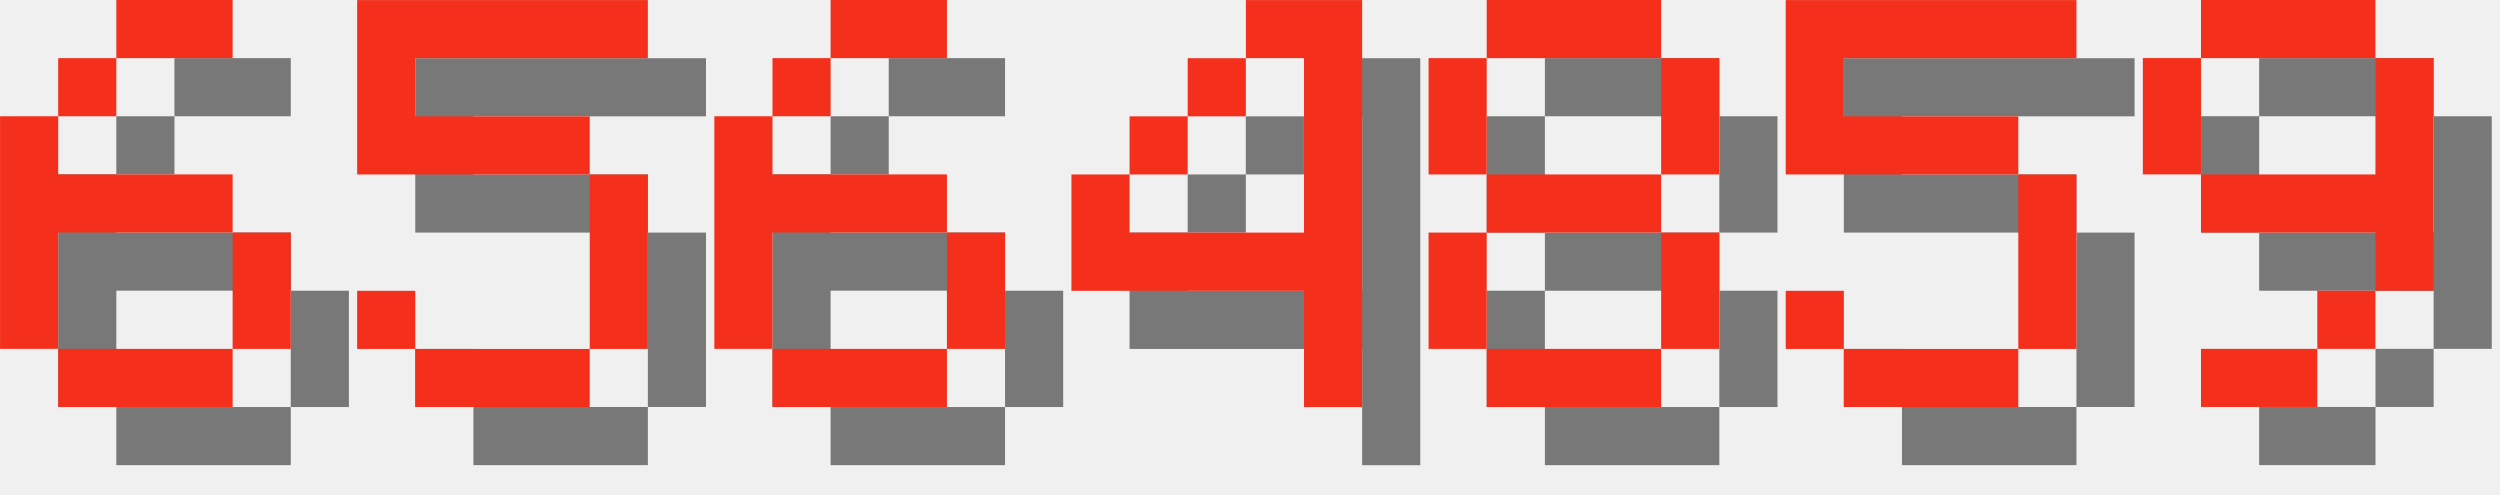
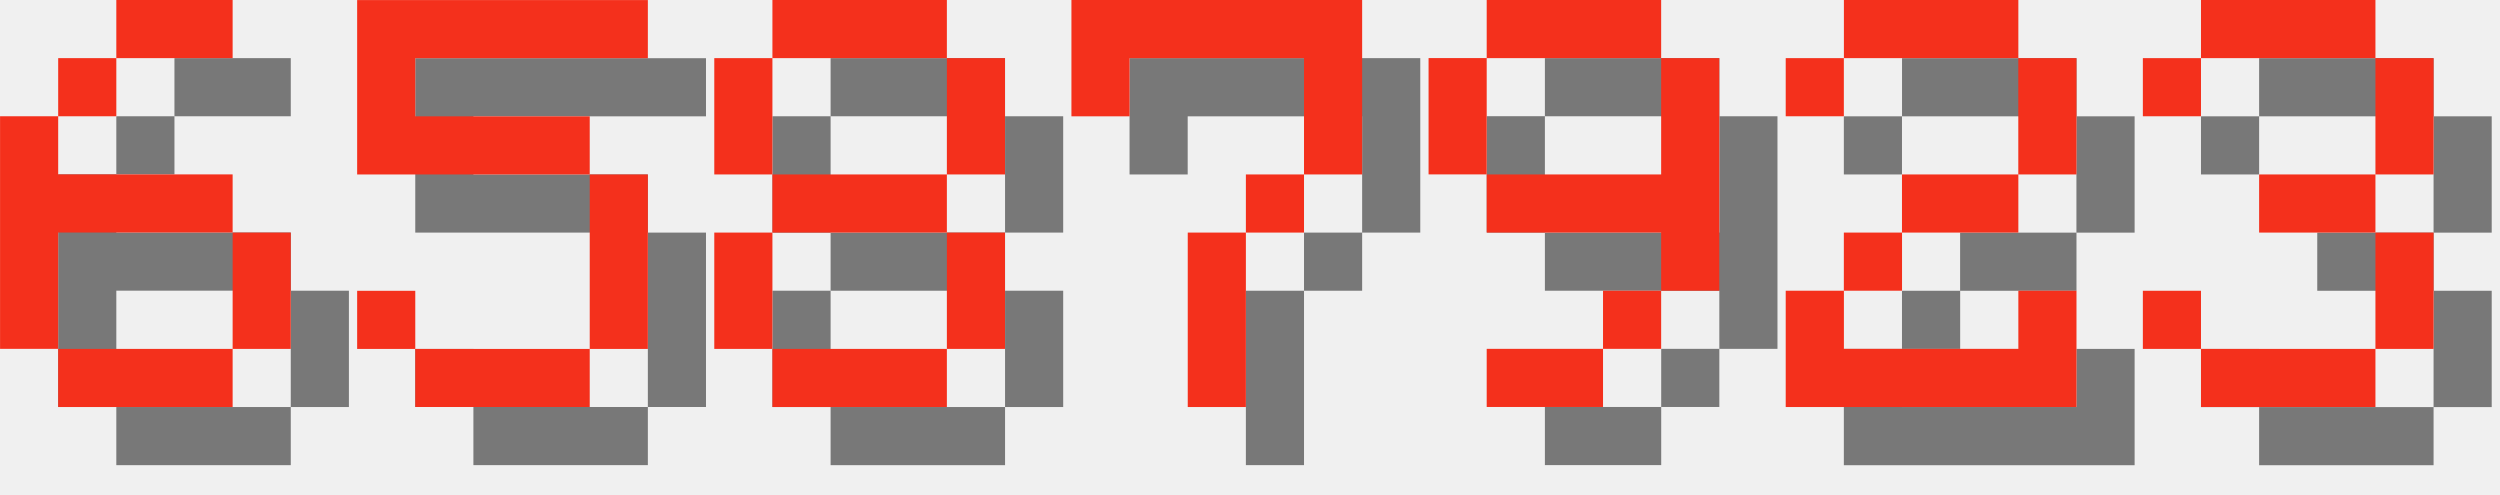
<svg xmlns="http://www.w3.org/2000/svg" version="1.1" width="182.0" height="36">
  <style>
        .text-foreground {
            fill: #F4301C;
        }
        .text-shadow {
            fill: #000000;
            fill-opacity: 0.5;
        }
    </style>
  <g class="digit" id="digit_6" transform="translate(0.0, 0), scale(4)">
    <path id="digit_6_shadow" class="text-shadow" d="m3.175 1.058v1.058h2.117v-1.058h-2.117zm0 1.058h-1.058v1.058h1.058v-1.058zm-1.058 1.058h-1.058v4.233h1.058v-2.117h3.175v-1.058h-3.175v-1.058zm3.175 2.117v2.117h1.058v-2.117h-1.058zm0 2.117h-3.175v1.058h3.175v-1.058z" fill-opacity=".5" style="paint-order:stroke fill markers" />
    <path id="digit_6_fg" class="text-foreground" d="m2.117 0v1.058h2.117v-1.058h-2.117zm0 1.058h-1.058v1.058h1.058v-1.058zm-1.058 1.058h-1.058v4.233h1.058v-2.117h3.175v-1.058h-3.175v-1.058zm3.175 2.117v2.117h1.058v-2.117h-1.058zm0 2.117h-3.175v1.058h3.175v-1.058z" fill="#fff" style="paint-order:stroke fill markers" />
  </g>
  <g class="digit" id="digit_5" transform="translate(26.0, 0), scale(4)">
    <path id="digit_5_shadow" class="text-shadow" d="m1.058 1.058v3.175h4.233v3.175h-3.175v-1.058h-1.058v1.058h1.058v1.058h3.175v-1.058h1.058v-3.175h-1.058v-1.058h-3.175v-1.058h4.233v-1.058h-5.292z" fill-opacity=".5" style="paint-order:stroke fill markers" />
    <path id="digit_5_fg" class="text-foreground" d="m0 0v3.175h4.233v3.175h-3.175v-1.058h-1.058v1.058h1.058v1.058h3.175v-1.058h1.058v-3.175h-1.058v-1.058h-3.175v-1.058h4.233v-1.058h-5.292z" fill="#fff" style="paint-order:stroke fill markers" />
  </g>
-   <g class="digit" id="digit_6" transform="translate(52.0, 0), scale(4)">
-     <path id="digit_6_shadow" class="text-shadow" d="m3.175 1.058v1.058h2.117v-1.058h-2.117zm0 1.058h-1.058v1.058h1.058v-1.058zm-1.058 1.058h-1.058v4.233h1.058v-2.117h3.175v-1.058h-3.175v-1.058zm3.175 2.117v2.117h1.058v-2.117h-1.058zm0 2.117h-3.175v1.058h3.175v-1.058z" fill-opacity=".5" style="paint-order:stroke fill markers" />
-     <path id="digit_6_fg" class="text-foreground" d="m2.117 0v1.058h2.117v-1.058h-2.117zm0 1.058h-1.058v1.058h1.058v-1.058zm-1.058 1.058h-1.058v4.233h1.058v-2.117h3.175v-1.058h-3.175v-1.058zm3.175 2.117v2.117h1.058v-2.117h-1.058zm0 2.117h-3.175v1.058h3.175v-1.058z" fill="#fff" style="paint-order:stroke fill markers" />
-   </g>
-   <g class="digit" id="digit_4" transform="translate(78.0, 0), scale(4)">
-     <path id="digit_4_shadow" class="text-shadow" d="m4.233 1.058v1.058h1.058v3.175h-3.175v-1.058h-1.058v2.117h4.233v2.117h1.058v-7.408h-2.117zm-2.117 3.175h1.058v-1.058h-1.058v1.058zm1.058-1.058h1.058v-1.058h-1.058v1.058z" fill-opacity=".5" style="paint-order:stroke fill markers" />
-     <path id="digit_4_fg" class="text-foreground" d="m3.175 0v1.058h1.058v3.175h-3.175v-1.058h-1.058v2.117h4.233v2.117h1.058v-7.408h-2.117zm-2.117 3.175h1.058v-1.058h-1.058v1.058zm1.058-1.058h1.058v-1.058h-1.058v1.058z" fill="#fff" style="paint-order:stroke fill markers" />
-   </g>
-   <g class="digit" id="digit_8" transform="translate(104.0, 0), scale(4)">
+   <g class="digit" id="digit_8" transform="translate(52.0, 0), scale(4)">
    <path id="digit_8_shadow" class="text-shadow" d="m2.117 1.058v1.058h3.175v-1.058h-3.175zm3.175 1.058v2.117h1.058v-2.117h-1.058zm0 2.117h-3.175v1.058h3.175v-1.058zm0 1.058v2.117h1.058v-2.117h-1.058zm0 2.117h-3.175v1.058h3.175v-1.058zm-3.175 0v-2.117h-1.058v2.117h1.058zm0-3.175v-2.117h-1.058v2.117h1.058z" fill-opacity=".5" style="paint-order:stroke fill markers" />
    <path id="digit_8_fg" class="text-foreground" d="m1.058 0v1.058h3.175v-1.058h-3.175zm3.175 1.058v2.117h1.058v-2.117h-1.058zm0 2.117h-3.175v1.058h3.175v-1.058zm0 1.058v2.117h1.058v-2.117h-1.058zm0 2.117h-3.175v1.058h3.175v-1.058zm-3.175 0v-2.117h-1.058v2.117h1.058zm0-3.175v-2.117h-1.058v2.117h1.058z" fill="#fff" style="paint-order:stroke fill markers" />
  </g>
-   <g class="digit" id="digit_5" transform="translate(130.0, 0), scale(4)">
-     <path id="digit_5_shadow" class="text-shadow" d="m1.058 1.058v3.175h4.233v3.175h-3.175v-1.058h-1.058v1.058h1.058v1.058h3.175v-1.058h1.058v-3.175h-1.058v-1.058h-3.175v-1.058h4.233v-1.058h-5.292z" fill-opacity=".5" style="paint-order:stroke fill markers" />
-     <path id="digit_5_fg" class="text-foreground" d="m0 0v3.175h4.233v3.175h-3.175v-1.058h-1.058v1.058h1.058v1.058h3.175v-1.058h1.058v-3.175h-1.058v-1.058h-3.175v-1.058h4.233v-1.058h-5.292z" fill="#fff" style="paint-order:stroke fill markers" />
+   <g class="digit" id="digit_7" transform="translate(78.0, 0), scale(4)">
+     <path id="digit_7_shadow" class="text-shadow" d="m1.058 1.058 2e-6 2.117h1.058v-1.058h3.175v1.058l2e-7 1.058h-1.058v1.058h-1.058l4e-7 3.175 1.058 1e-7v-3.175h1.058v-1.058h1.058l5e-7 -1.058v-2.117z" fill-opacity=".5" style="paint-order:stroke fill markers" />
+     <path id="digit_7_fg" class="text-foreground" d="m0 0 2e-6 2.117h1.058v-1.058h3.175v1.058l2e-7 1.058h-1.058v1.058h-1.058l4e-7 3.175 1.058 1e-7v-3.175h1.058v-1.058h1.058l5e-7 -1.058v-2.117z" fill="#fff" style="paint-order:stroke fill markers" />
  </g>
-   <g class="digit" id="digit_9" transform="translate(156.0, 0), scale(4)">
+   <g class="digit" id="digit_9" transform="translate(104.0, 0), scale(4)">
    <path id="digit_9_shadow" class="text-shadow" d="m2.117 1.058v1.058h3.175v-1.058h-3.175zm3.175 1.058v2.117h-3.175v1.058h3.175v1.058h1.058v-4.233h-1.058zm0 4.233h-1.058v1.058h1.058v-1.058zm-1.058 1.058h-2.117v1.058h2.117v-1.058zm-2.117-3.175v-2.117h-1.058v2.117h1.058z" fill-opacity=".5" style="paint-order:stroke fill markers" />
    <path id="digit_9_fg" class="text-foreground" d="m1.058 0v1.058h3.175v-1.058h-3.175zm3.175 1.058v2.117h-3.175v1.058h3.175v1.058h1.058v-4.233h-1.058zm0 4.233h-1.058v1.058h1.058v-1.058zm-1.058 1.058h-2.117v1.058h2.117v-1.058zm-2.117-3.175v-2.117h-1.058v2.117h1.058z" fill="#fff" style="paint-order:stroke fill markers" />
  </g>
+   <g class="digit" id="digit_2" transform="translate(130.0, 0), scale(4)">
+     <path id="digit_2_shadow" class="text-shadow" d="m1.058 2.117v1.058h1.058v-1.058h3.175v2.117h-2.117v1.058h-1.058v1.058h-1.058v2.117h5.292v-2.117h-1.058v1.058h-3.175v-1.058h1.058v-1.058h2.117v-1.058h1.058v-2.117h-1.058v-1.058h-3.175v1.058h-1.058z" fill-opacity=".5" style="paint-order:stroke fill markers" />
+     <path id="digit_2_fg" class="text-foreground" d="m0 1.058v1.058h1.058v-1.058h3.175v2.117h-2.117v1.058h-1.058v1.058h-1.058v2.117h5.292v-2.117h-1.058v1.058h-3.175v-1.058h1.058v-1.058h2.117v-1.058h1.058v-2.117h-1.058v-1.058h-3.175v1.058h-1.058z" fill="#fff" style="paint-order:stroke fill markers" />
+   </g>
+   <g class="digit" id="digit_3" transform="translate(156.0, 0), scale(4)">
+     <path id="digit_3_shadow" class="text-shadow" d="m1.058 2.117v1.058h1.058v-1.058h3.175v2.117h-2.117v1.058h2.117v2.117h-3.175v-1.058h-1.058v1.058h1.058v1.058h3.175v-1.058h1.058v-2.117h-1.058v-1.058h1.058v-2.117h-1.058v-1.058h-3.175v1.058h-1.058z" fill-opacity=".5" style="paint-order:stroke fill markers" />
+     <path id="digit_3_fg" class="text-foreground" d="m0 1.058v1.058h1.058v-1.058h3.175v2.117h-2.117v1.058h2.117v2.117h-3.175v-1.058h-1.058v1.058h1.058v1.058h3.175v-1.058h1.058v-2.117h-1.058v-1.058h1.058v-2.117h-1.058v-1.058h-3.175v1.058h-1.058z" fill="#fff" style="paint-order:stroke fill markers" />
+   </g>
</svg>
